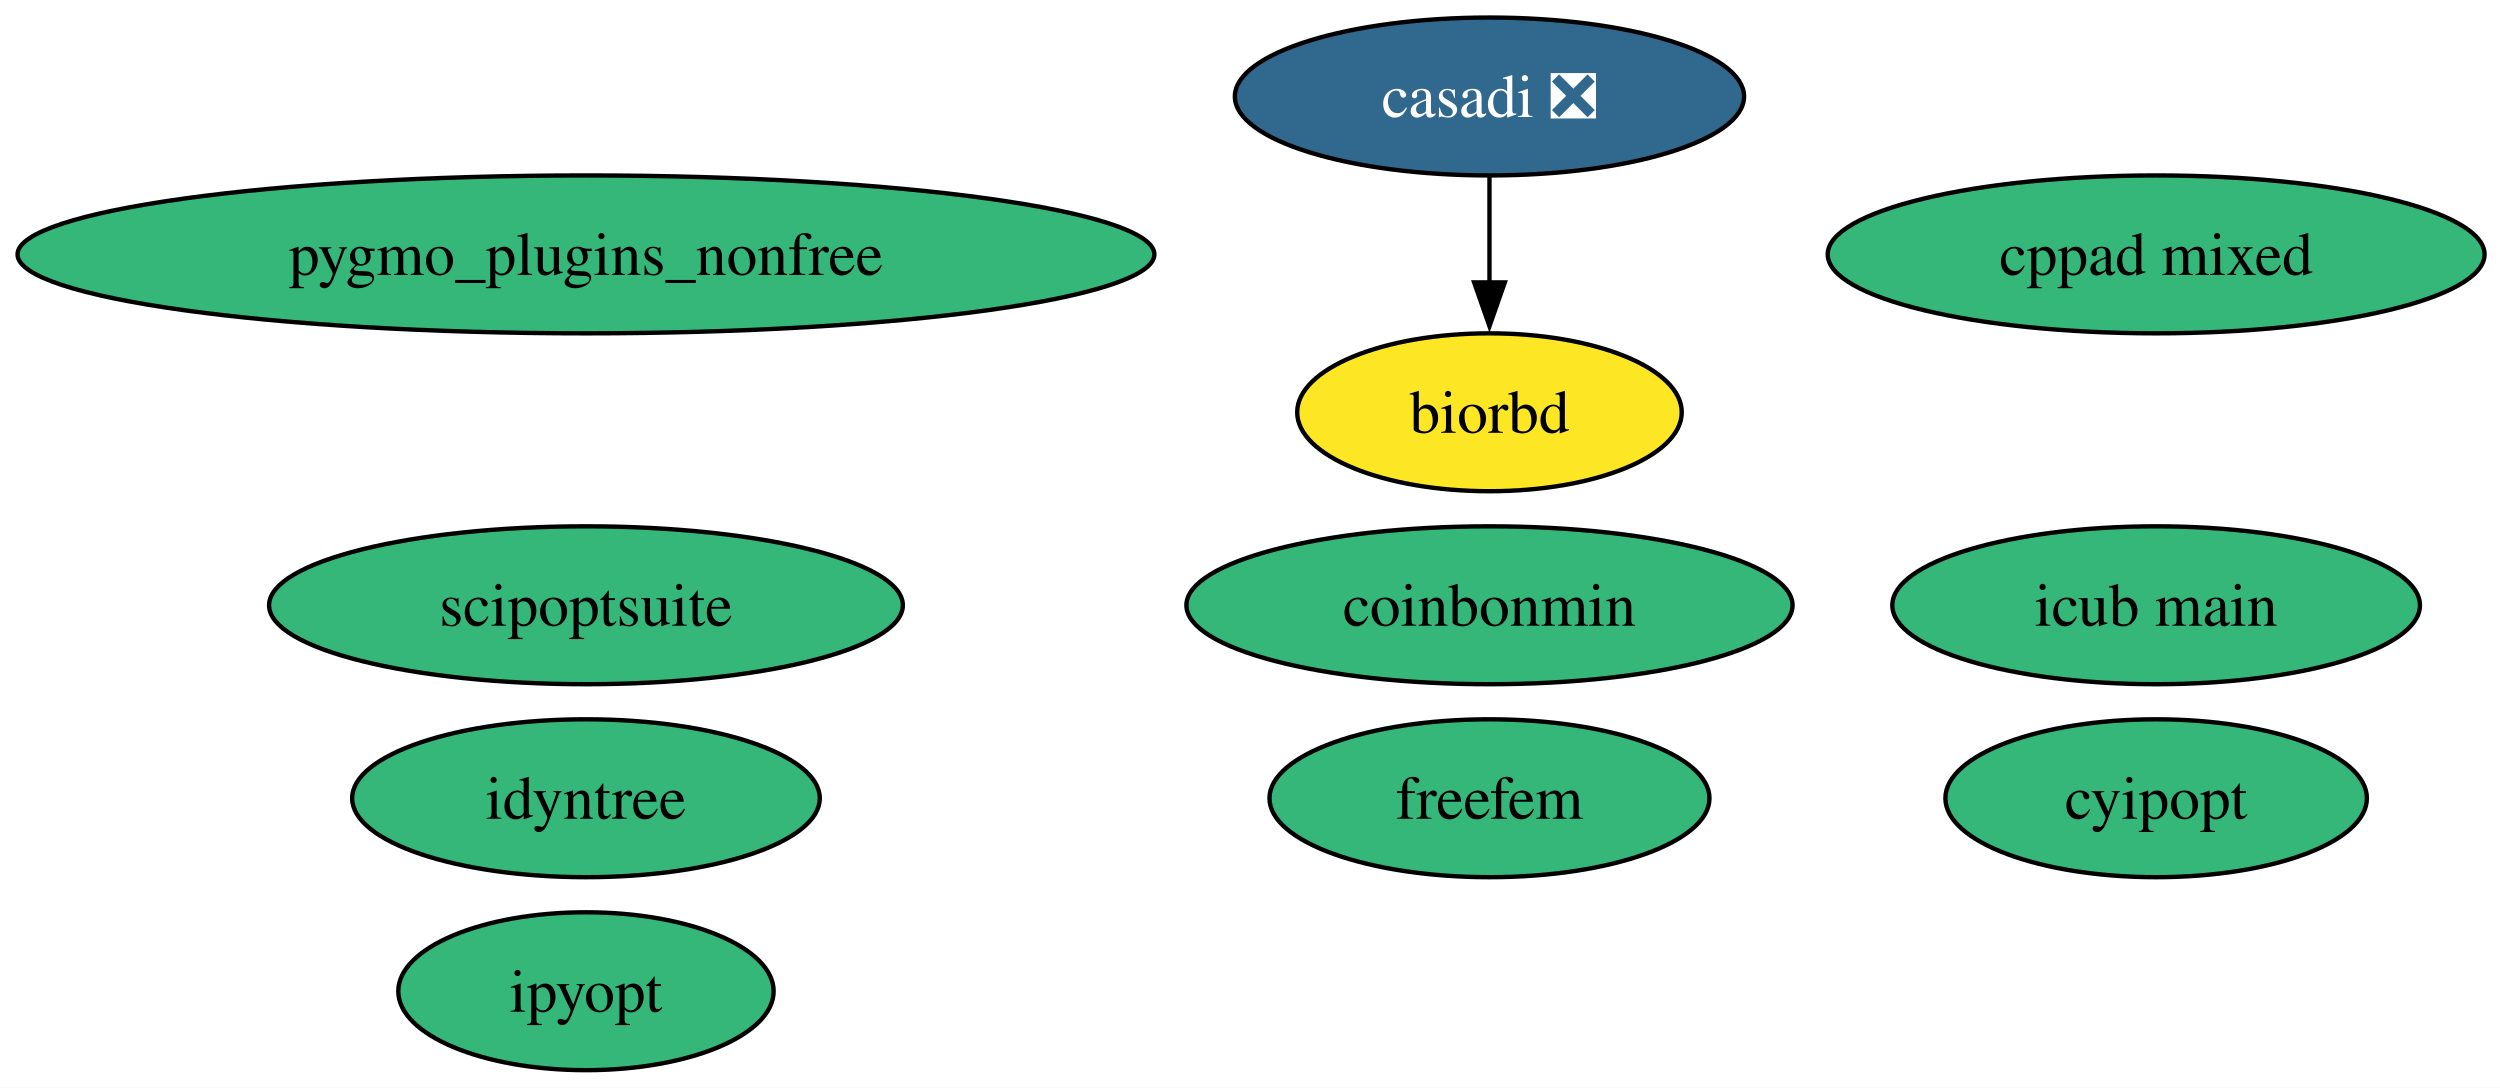
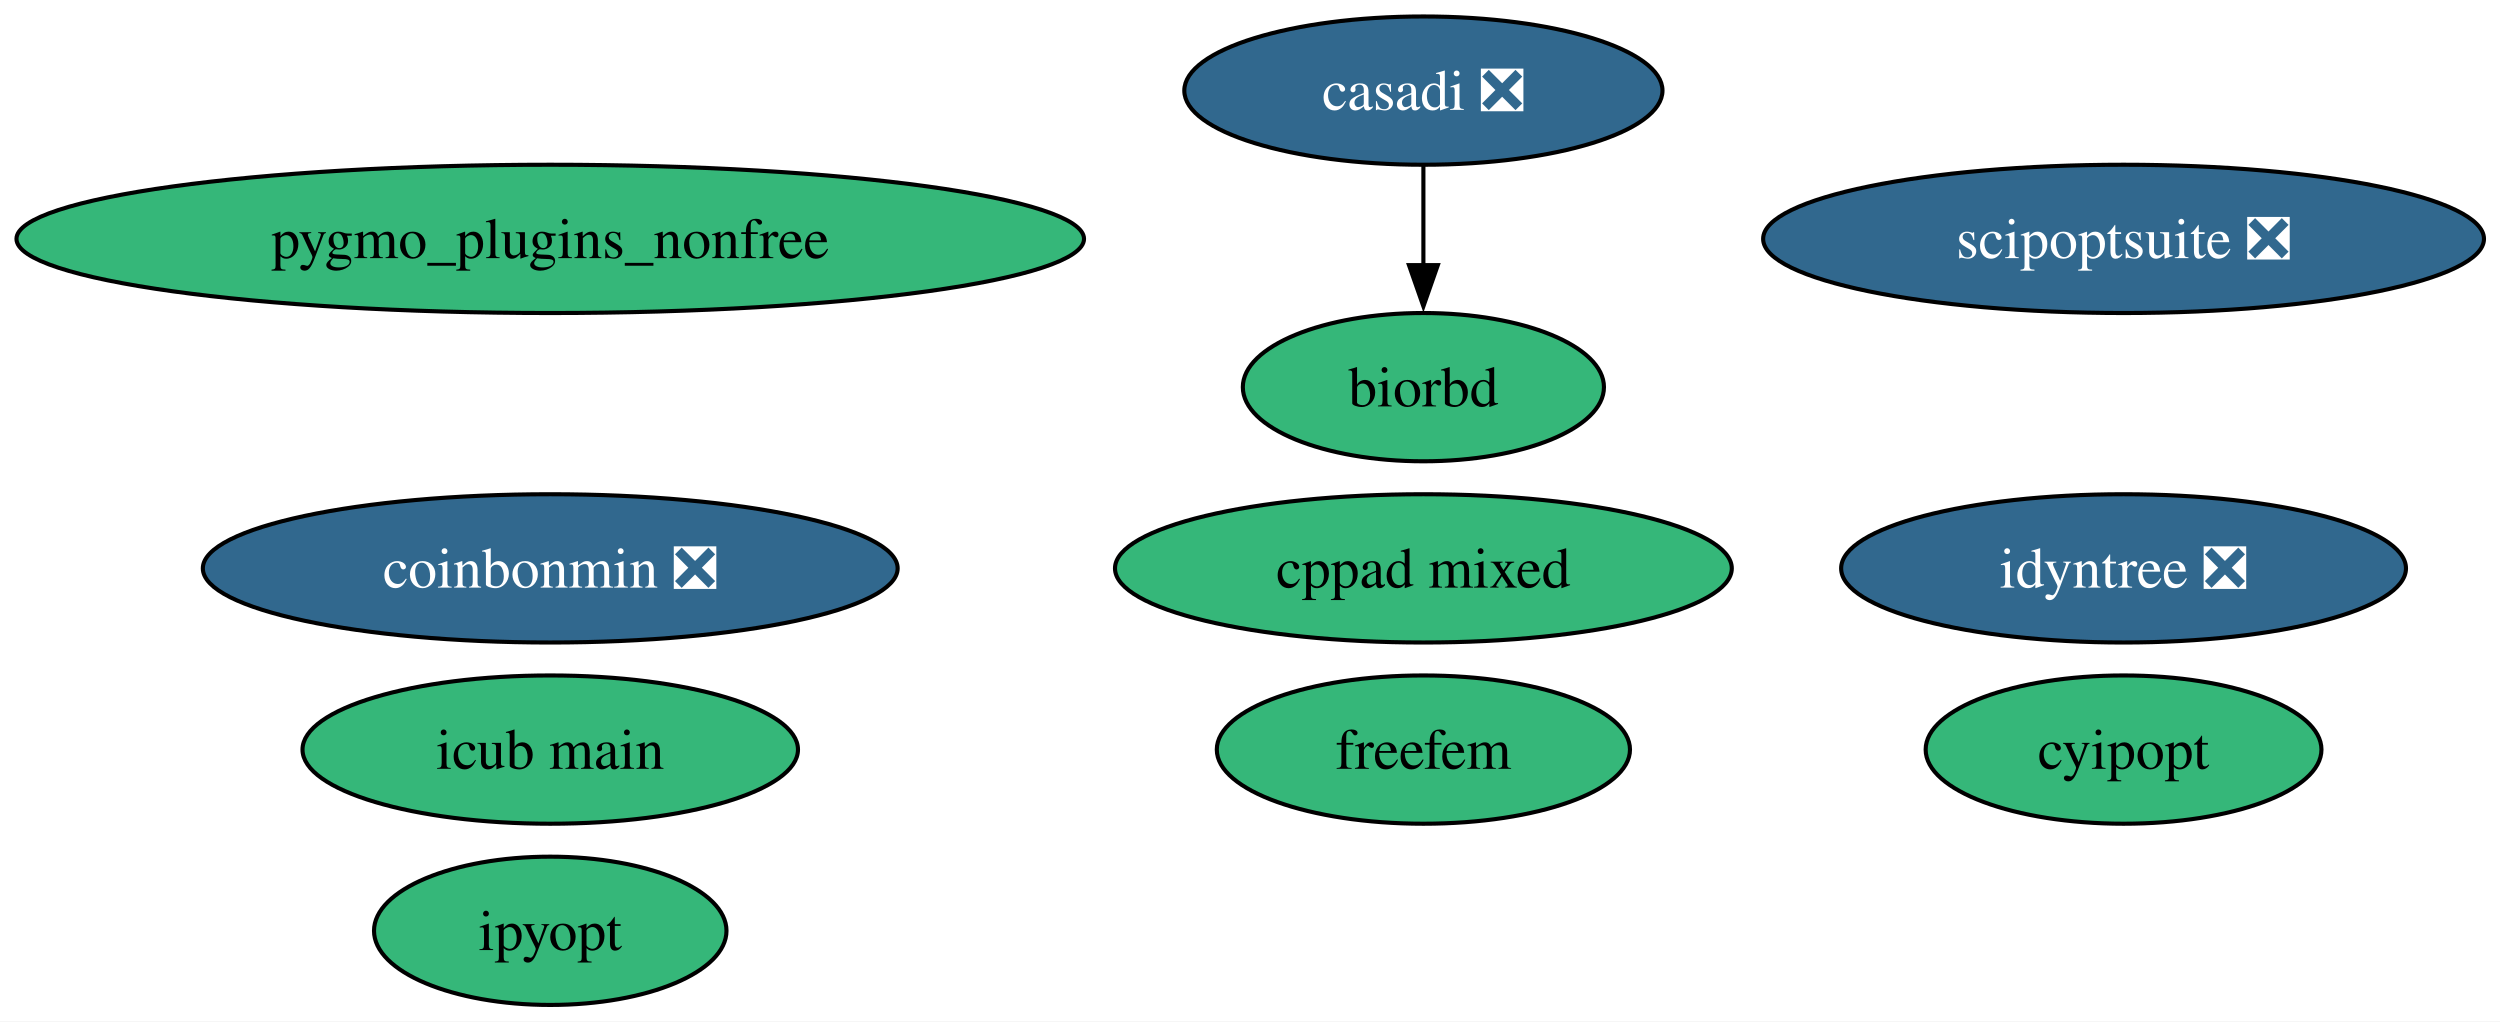
- <svg xmlns="http://www.w3.org/2000/svg" xmlns:xlink="http://www.w3.org/1999/xlink" width="570pt" height="248pt" viewBox="0.00 0.00 570.00 248.00">
+ <svg xmlns="http://www.w3.org/2000/svg" xmlns:xlink="http://www.w3.org/1999/xlink" width="607pt" height="248pt" viewBox="0.00 0.00 607.00 248.00">
  <g id="graph0" class="graph" transform="scale(1 1) rotate(0) translate(4 244)">
-     <polygon fill="white" stroke="none" points="-4,4 -4,-244 566.48,-244 566.48,4 -4,4" />
+     <polygon fill="white" stroke="none" points="-4,4 -4,-244 603.11,-244 603.11,4 -4,4" />
    <g id="node1" class="node">
      <g id="a_node1">
        <a xlink:href="https://github.com/conda-forge/biorbd-feedstock" xlink:title="biorbd">
-           <ellipse fill="#fde725" stroke="black" cx="335.6" cy="-150" rx="43.84" ry="18" />
-           <text xml:space="preserve" text-anchor="middle" x="335.6" y="-145.32" font-family="Times,serif" font-size="14.00">biorbd</text>
+           <ellipse fill="#35b779" stroke="black" cx="341.6" cy="-150" rx="43.84" ry="18" />
+           <text xml:space="preserve" text-anchor="middle" x="341.6" y="-145.32" font-family="Times,serif" font-size="14.00">biorbd</text>
        </a>
      </g>
    </g>
    <g id="node2" class="node">
      <g id="a_node2">
        <a xlink:href="https://github.com/conda-forge/casadi-feedstock/pull/150" xlink:title="casadi ❎">
-           <ellipse fill="#31688e" stroke="black" cx="335.6" cy="-222" rx="58.05" ry="18" />
-           <text xml:space="preserve" text-anchor="middle" x="335.6" y="-217.32" font-family="Times,serif" font-size="14.00" fill="white">casadi ❎</text>
+           <ellipse fill="#31688e" stroke="black" cx="341.6" cy="-222" rx="58.05" ry="18" />
+           <text xml:space="preserve" text-anchor="middle" x="341.6" y="-217.32" font-family="Times,serif" font-size="14.00" fill="white">casadi ❎</text>
        </a>
      </g>
    </g>
    <g id="edge1" class="edge">
-       <path fill="none" stroke="black" d="M335.6,-203.7C335.6,-196.41 335.6,-187.73 335.6,-179.54" />
-       <polygon fill="black" stroke="black" points="339.1,-179.62 335.6,-169.62 332.1,-179.62 339.1,-179.62" />
+       <path fill="none" stroke="black" d="M341.6,-203.7C341.6,-196.41 341.6,-187.73 341.6,-179.54" />
+       <polygon fill="black" stroke="black" points="345.1,-179.62 341.6,-169.62 338.1,-179.62 345.1,-179.62" />
    </g>
    <g id="node3" class="node">
      <g id="a_node3">
-         <a xlink:href="https://github.com/conda-forge/coinbonmin-feedstock" xlink:title="coinbonmin">
-           <ellipse fill="#35b779" stroke="black" cx="335.6" cy="-106" rx="69.1" ry="18" />
-           <text xml:space="preserve" text-anchor="middle" x="335.6" y="-101.33" font-family="Times,serif" font-size="14.00">coinbonmin</text>
+         <a xlink:href="https://github.com/conda-forge/coinbonmin-feedstock/pull/46" xlink:title="coinbonmin ❎">
+           <ellipse fill="#31688e" stroke="black" cx="129.6" cy="-106" rx="84.35" ry="18" />
+           <text xml:space="preserve" text-anchor="middle" x="129.6" y="-101.33" font-family="Times,serif" font-size="14.00" fill="white">coinbonmin ❎</text>
        </a>
      </g>
    </g>
    <g id="node4" class="node">
      <g id="a_node4">
        <a xlink:href="https://github.com/conda-forge/cppad-mixed-feedstock" xlink:title="cppad mixed">
-           <ellipse fill="#35b779" stroke="black" cx="487.6" cy="-186" rx="74.88" ry="18" />
-           <text xml:space="preserve" text-anchor="middle" x="487.6" y="-181.32" font-family="Times,serif" font-size="14.00">cppad mixed</text>
+           <ellipse fill="#35b779" stroke="black" cx="341.6" cy="-106" rx="74.88" ry="18" />
+           <text xml:space="preserve" text-anchor="middle" x="341.6" y="-101.33" font-family="Times,serif" font-size="14.00">cppad mixed</text>
        </a>
      </g>
    </g>
    <g id="node5" class="node">
      <g id="a_node5">
        <a xlink:href="https://github.com/conda-forge/cyipopt-feedstock" xlink:title="cyipopt">
-           <ellipse fill="#35b779" stroke="black" cx="487.6" cy="-62" rx="48.05" ry="18" />
-           <text xml:space="preserve" text-anchor="middle" x="487.6" y="-57.33" font-family="Times,serif" font-size="14.00">cyipopt</text>
+           <ellipse fill="#35b779" stroke="black" cx="511.6" cy="-62" rx="48.05" ry="18" />
+           <text xml:space="preserve" text-anchor="middle" x="511.6" y="-57.33" font-family="Times,serif" font-size="14.00">cyipopt</text>
        </a>
      </g>
    </g>
    <g id="node6" class="node">
      <g id="a_node6">
        <a xlink:href="https://github.com/conda-forge/freefem-feedstock" xlink:title="freefem">
-           <ellipse fill="#35b779" stroke="black" cx="335.6" cy="-62" rx="50.16" ry="18" />
-           <text xml:space="preserve" text-anchor="middle" x="335.6" y="-57.33" font-family="Times,serif" font-size="14.00">freefem</text>
+           <ellipse fill="#35b779" stroke="black" cx="341.6" cy="-62" rx="50.16" ry="18" />
+           <text xml:space="preserve" text-anchor="middle" x="341.6" y="-57.33" font-family="Times,serif" font-size="14.00">freefem</text>
        </a>
      </g>
    </g>
    <g id="node7" class="node">
      <g id="a_node7">
        <a xlink:href="https://github.com/conda-forge/icub-main-feedstock" xlink:title="icub main">
-           <ellipse fill="#35b779" stroke="black" cx="487.6" cy="-106" rx="60.15" ry="18" />
-           <text xml:space="preserve" text-anchor="middle" x="487.6" y="-101.33" font-family="Times,serif" font-size="14.00">icub main</text>
+           <ellipse fill="#35b779" stroke="black" cx="129.6" cy="-62" rx="60.15" ry="18" />
+           <text xml:space="preserve" text-anchor="middle" x="129.6" y="-57.33" font-family="Times,serif" font-size="14.00">icub main</text>
        </a>
      </g>
    </g>
    <g id="node8" class="node">
      <g id="a_node8">
-         <a xlink:href="https://github.com/conda-forge/idyntree-feedstock" xlink:title="idyntree">
-           <ellipse fill="#35b779" stroke="black" cx="129.6" cy="-62" rx="53.31" ry="18" />
-           <text xml:space="preserve" text-anchor="middle" x="129.6" y="-57.33" font-family="Times,serif" font-size="14.00">idyntree</text>
+         <a xlink:href="https://github.com/conda-forge/idyntree-feedstock/pull/159" xlink:title="idyntree ❎">
+           <ellipse fill="#31688e" stroke="black" cx="511.6" cy="-106" rx="68.57" ry="18" />
+           <text xml:space="preserve" text-anchor="middle" x="511.6" y="-101.33" font-family="Times,serif" font-size="14.00" fill="white">idyntree ❎</text>
        </a>
      </g>
    </g>
    <g id="node9" class="node">
      <g id="a_node9">
        <a xlink:href="https://github.com/conda-forge/ipyopt-feedstock" xlink:title="ipyopt">
          <ellipse fill="#35b779" stroke="black" cx="129.6" cy="-18" rx="42.79" ry="18" />
          <text xml:space="preserve" text-anchor="middle" x="129.6" y="-13.32" font-family="Times,serif" font-size="14.00">ipyopt</text>
        </a>
      </g>
    </g>
    <g id="node10" class="node">
      <g id="a_node10">
        <a xlink:href="https://github.com/conda-forge/pygmo_plugins_nonfree-feedstock" xlink:title="pygmo_plugins_nonfree">
          <ellipse fill="#35b779" stroke="black" cx="129.6" cy="-186" rx="129.6" ry="18" />
          <text xml:space="preserve" text-anchor="middle" x="129.6" y="-181.32" font-family="Times,serif" font-size="14.00">pygmo_plugins_nonfree</text>
        </a>
      </g>
    </g>
    <g id="node11" class="node">
      <g id="a_node11">
-         <a xlink:href="https://github.com/conda-forge/scipoptsuite-feedstock" xlink:title="scipoptsuite">
-           <ellipse fill="#35b779" stroke="black" cx="129.6" cy="-106" rx="72.25" ry="18" />
-           <text xml:space="preserve" text-anchor="middle" x="129.6" y="-101.33" font-family="Times,serif" font-size="14.00">scipoptsuite</text>
+         <a xlink:href="https://github.com/conda-forge/scipoptsuite-feedstock/pull/111" xlink:title="scipoptsuite ❎">
+           <ellipse fill="#31688e" stroke="black" cx="511.6" cy="-186" rx="87.51" ry="18" />
+           <text xml:space="preserve" text-anchor="middle" x="511.6" y="-181.32" font-family="Times,serif" font-size="14.00" fill="white">scipoptsuite ❎</text>
        </a>
      </g>
    </g>
  </g>
</svg>
